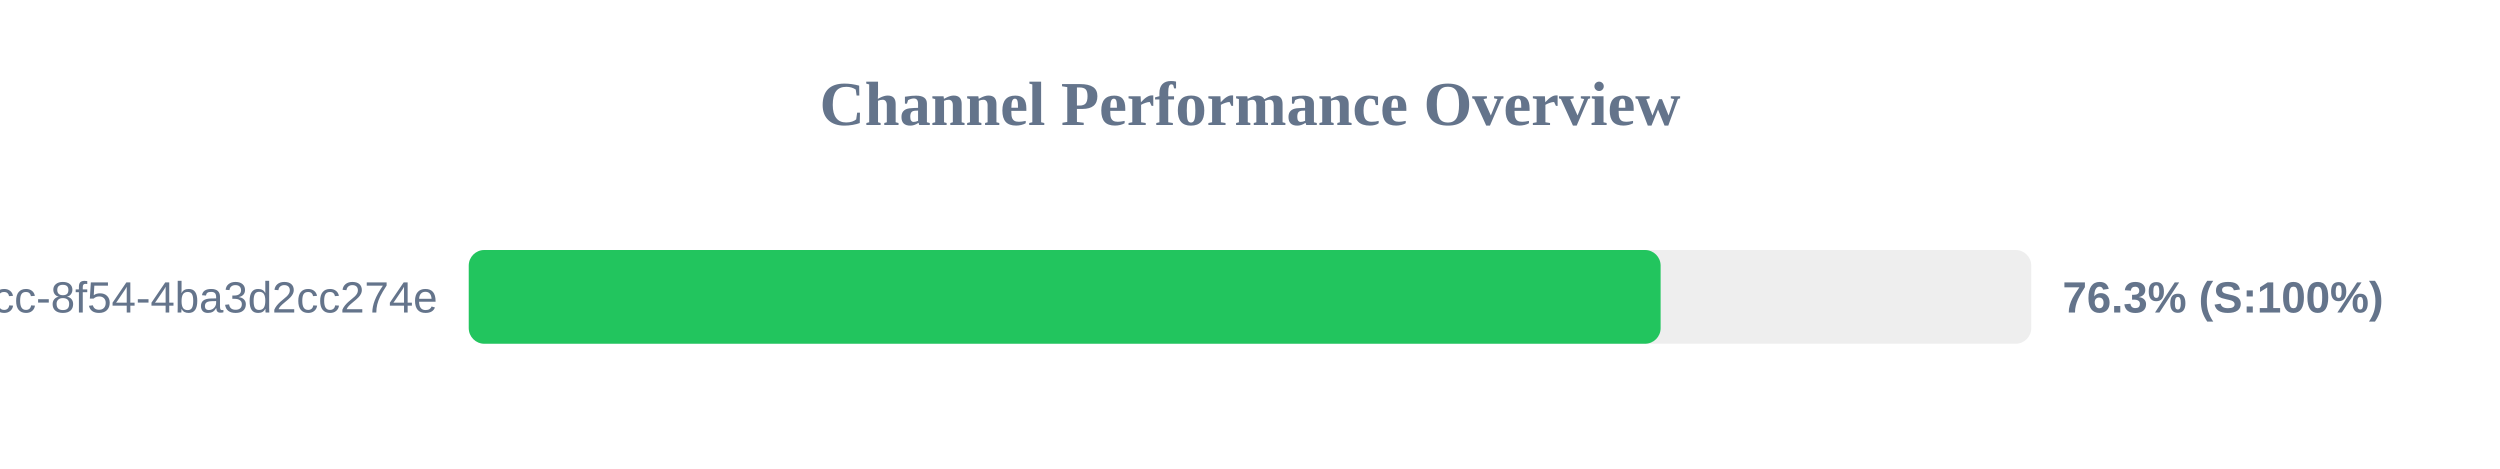
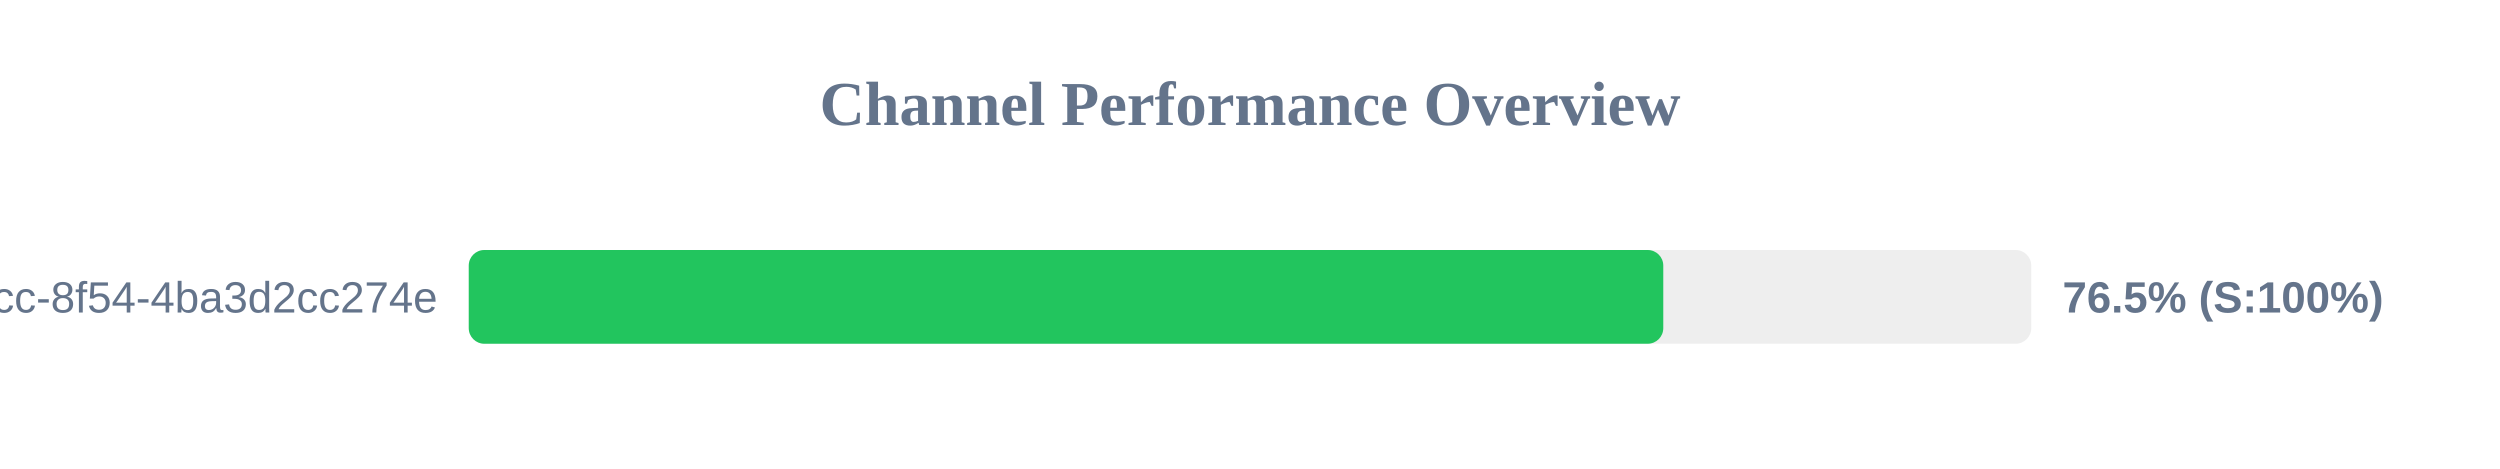
<svg xmlns="http://www.w3.org/2000/svg" width="800" height="150" version="1.1">
  <style>
        .row { font: 14px Arial; fill: #64748b; }
        .score { font: bold 14px Arial; fill: #64748b; }
    </style>
  <text x="400" y="40" text-anchor="middle" font-size="20px" font-weight="bold" fill="#64748b">Channel Performance Overview</text>
  <rect x="150" y="80" width="500" height="30" fill="#eee" rx="5" />
-   <rect x="150" y="80" width="381.4" height="30" fill="#22c55e" rx="5" />
+   <rect x="150" y="80" width="382.25" height="30" fill="#22c55e" rx="5" />
  <text x="140" y="100" text-anchor="end" class="row">?uuid=45cc0b3a-0adb-4dcc-8f54-4ba3d2cc274e</text>
-   <text x="660" y="100" text-anchor="start" class="score">76.3% (S:100%)</text>
+   <text x="660" y="100" text-anchor="start" class="score">76.5% (S:100%)</text>
</svg>
